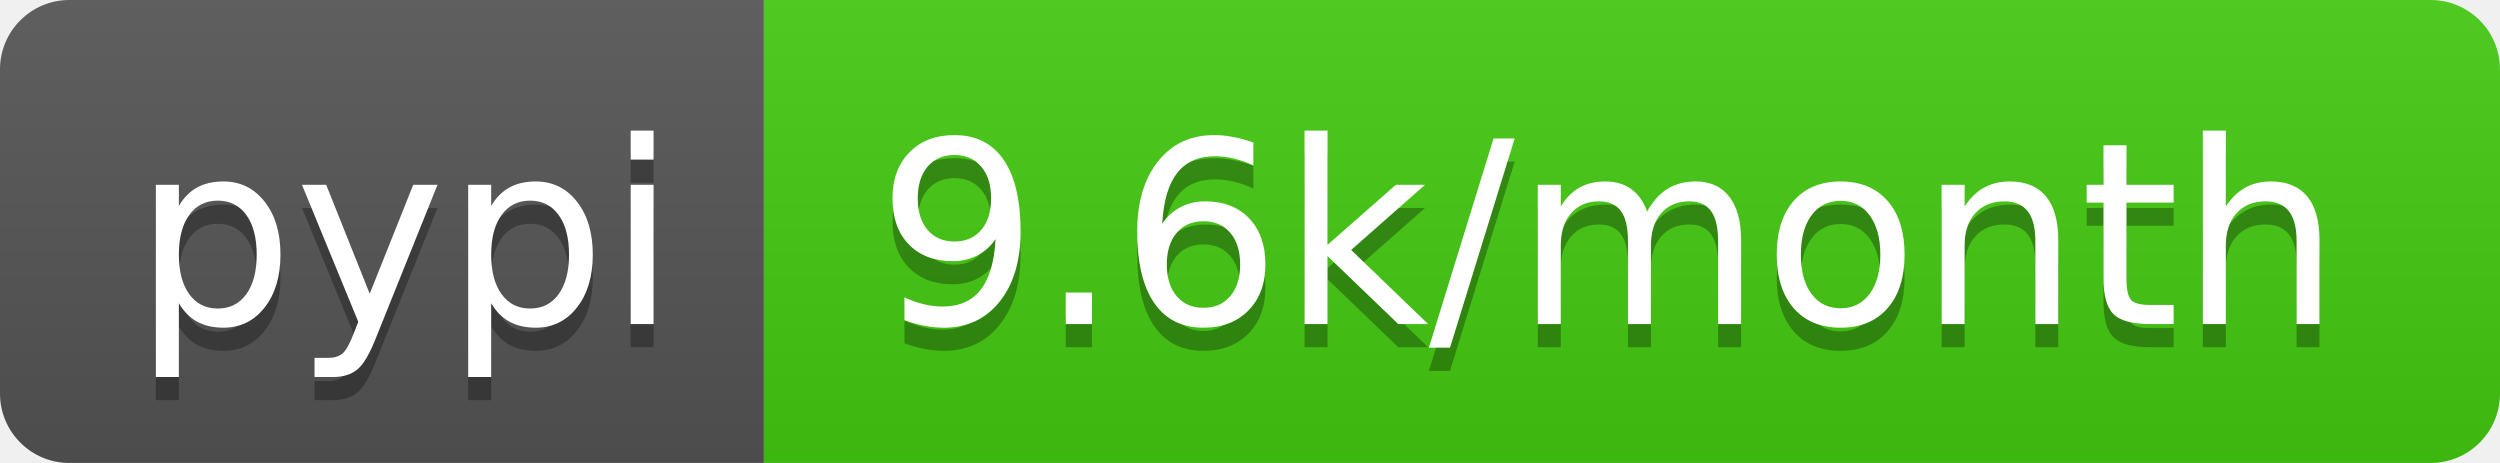
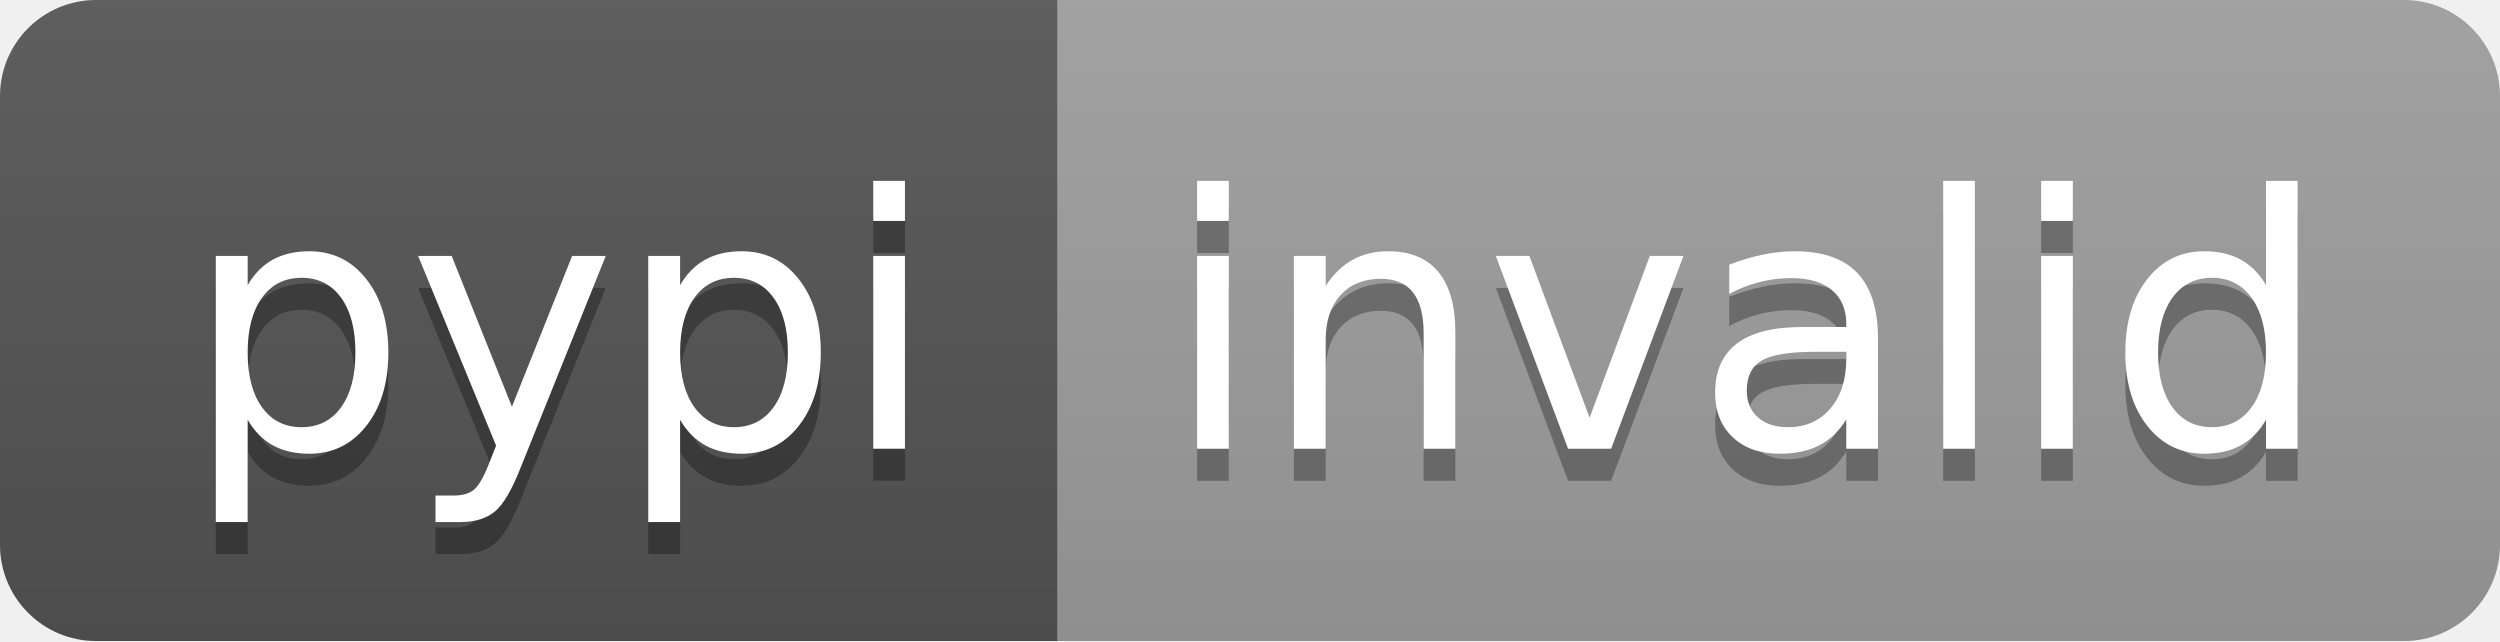
- <svg xmlns="http://www.w3.org/2000/svg" width="108" height="20" role="img" aria-label="pypi: 9.6k/month">
+ <svg xmlns="http://www.w3.org/2000/svg" width="78" height="20" role="img" aria-label="pypi: invalid">
  <linearGradient id="s" x2="0" y2="100%">
    <stop offset="0" stop-color="#bbb" stop-opacity=".1" />
    <stop offset="1" stop-opacity=".1" />
  </linearGradient>
  <clipPath id="r">
-     <rect width="108" height="20" rx="3" fill="#fff" />
+     <rect width="78" height="20" rx="3" fill="#fff" />
  </clipPath>
  <g clip-path="url(#r)">
    <rect width="33" height="20" fill="#555" />
-     <rect x="33" width="75" height="20" fill="#4c1" />
-     <rect width="108" height="20" fill="url(#s)" />
+     <rect x="33" width="45" height="20" fill="#9f9f9f" />
+     <rect width="78" height="20" fill="url(#s)" />
  </g>
  <g fill="#fff" text-anchor="middle" font-family="Verdana,Geneva,DejaVu Sans,sans-serif" text-rendering="geometricPrecision" font-size="110">
    <text aria-hidden="true" x="175" y="150" fill="#010101" fill-opacity=".3" transform="scale(.1)" textLength="230">pypi</text>
    <text x="175" y="140" transform="scale(.1)" fill="#fff" textLength="230">pypi</text>
-     <text aria-hidden="true" x="695" y="150" fill="#010101" fill-opacity=".3" transform="scale(.1)" textLength="650">9.6k/month</text>
-     <text x="695" y="140" transform="scale(.1)" fill="#fff" textLength="650">9.6k/month</text>
+     <text aria-hidden="true" x="545" y="150" fill="#010101" fill-opacity=".3" transform="scale(.1)" textLength="350">invalid</text>
+     <text x="545" y="140" transform="scale(.1)" fill="#fff" textLength="350">invalid</text>
  </g>
</svg>
